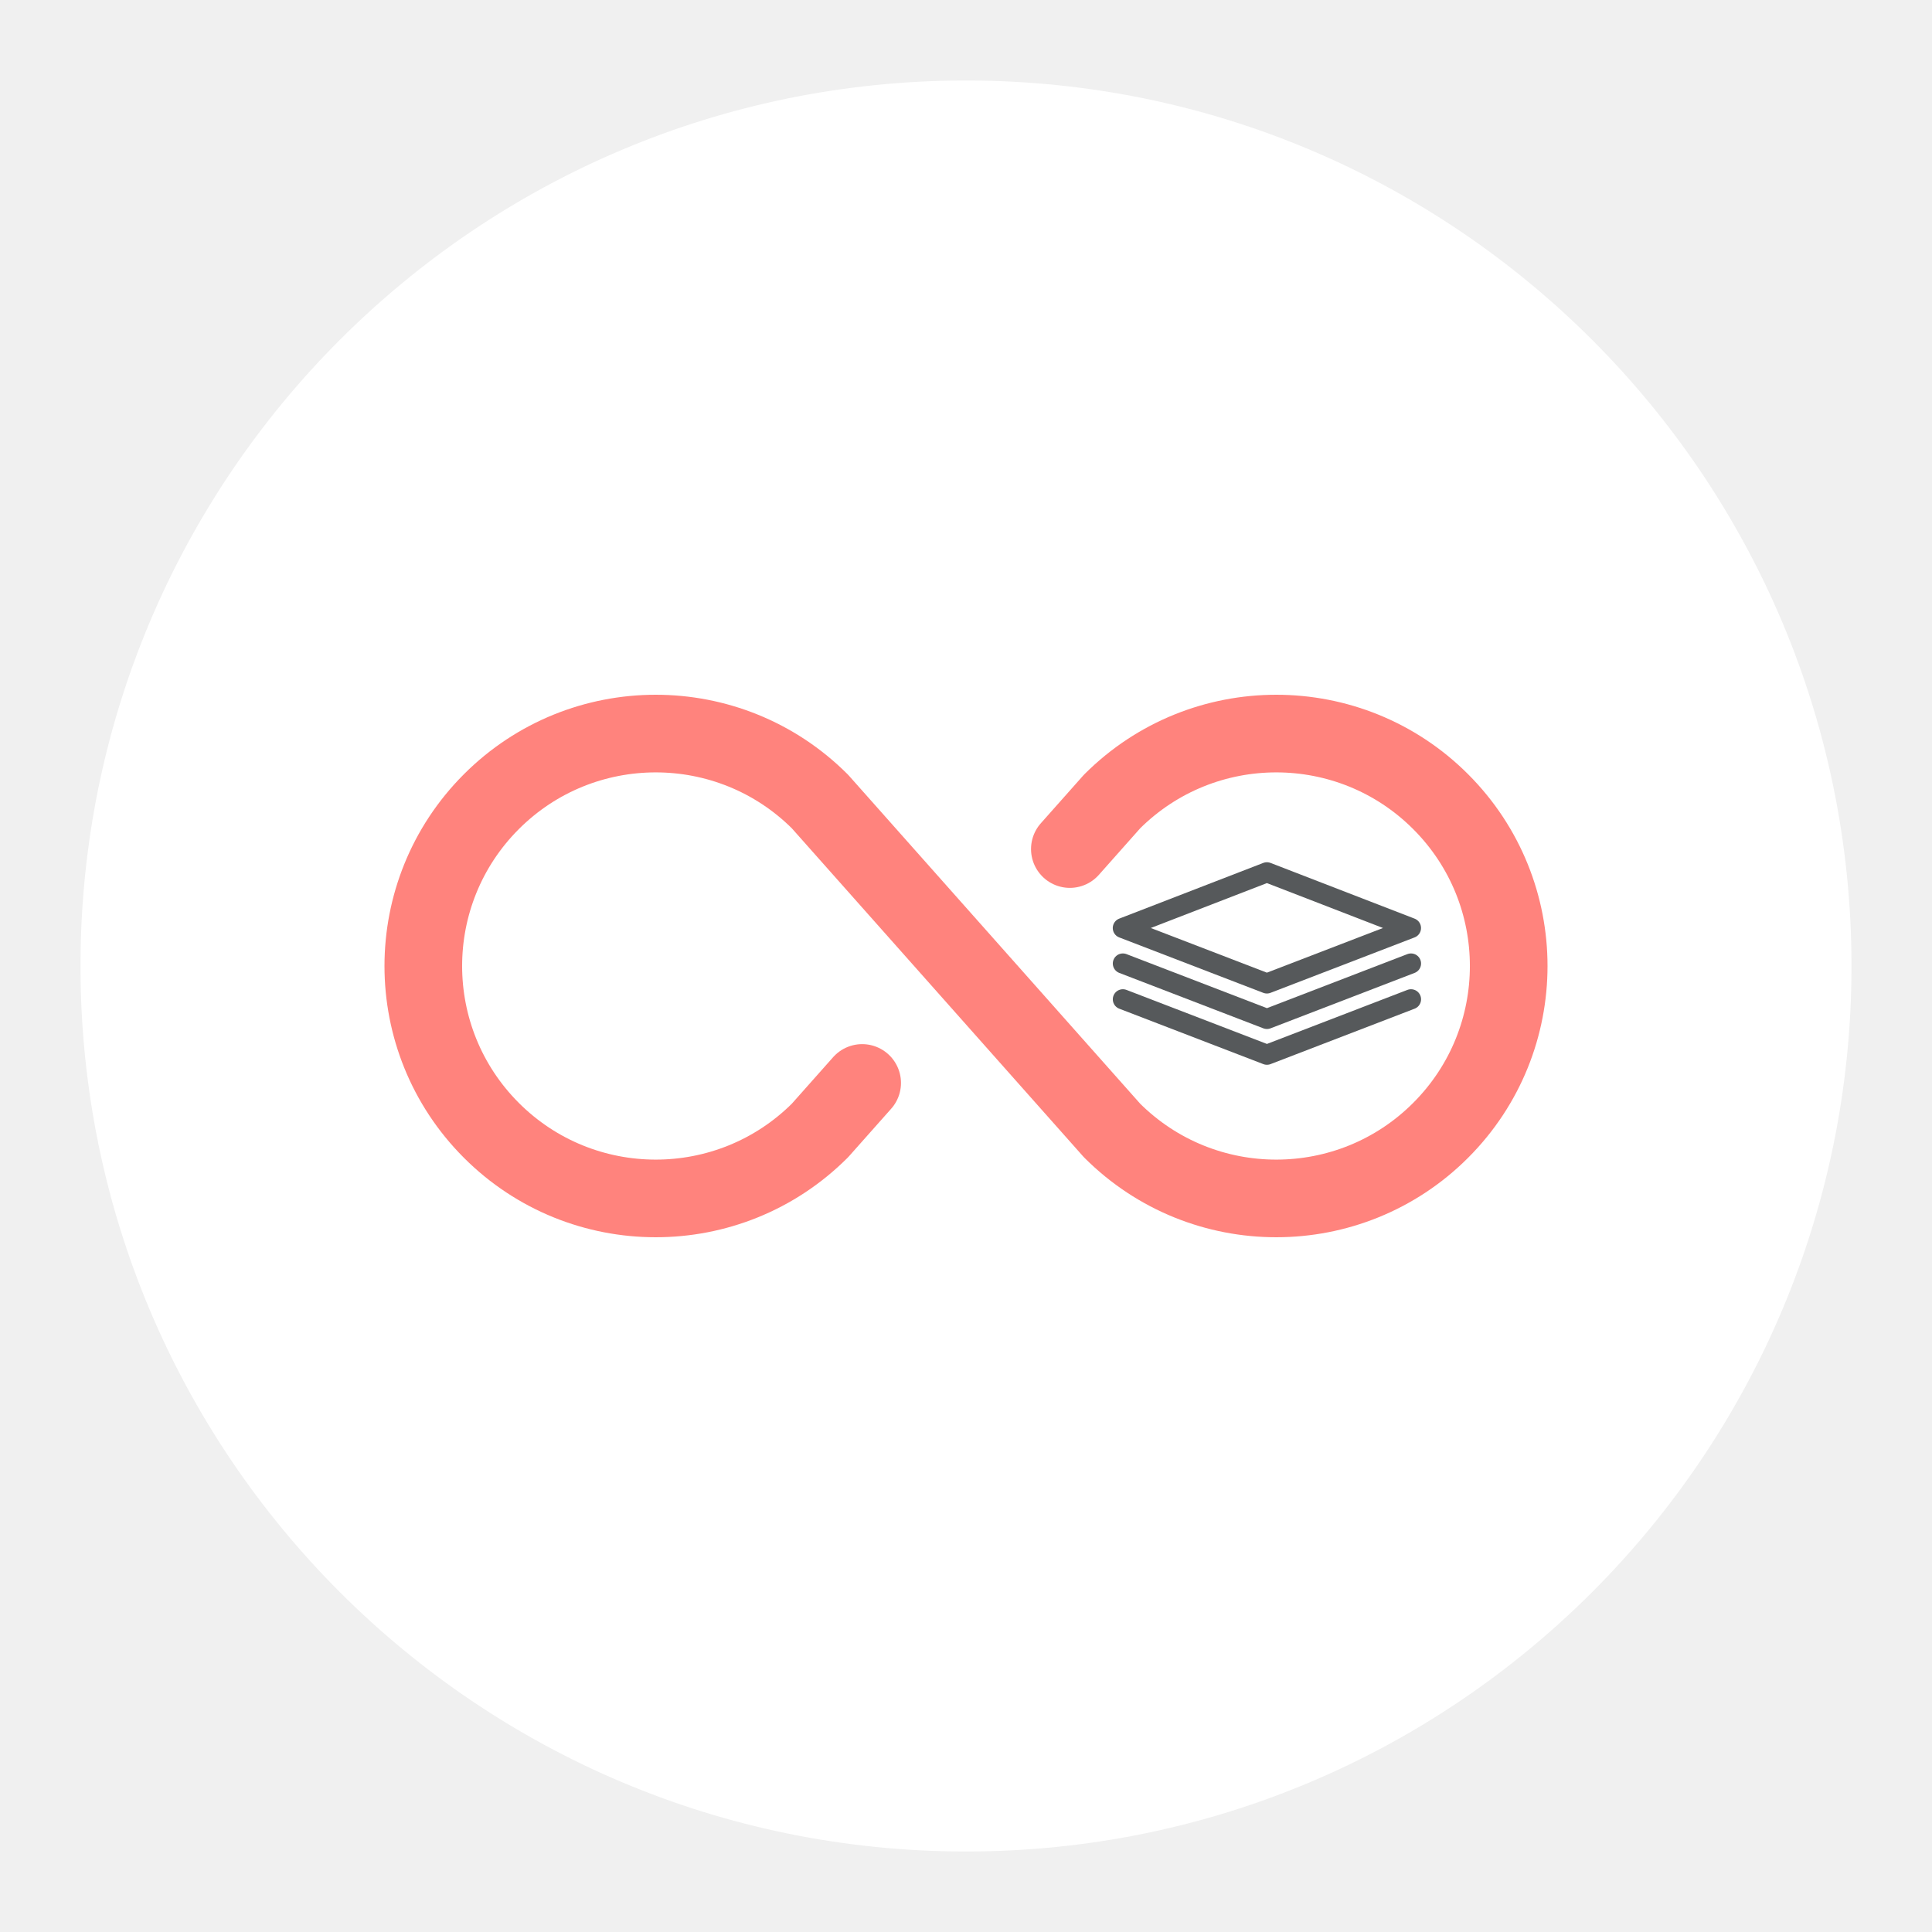
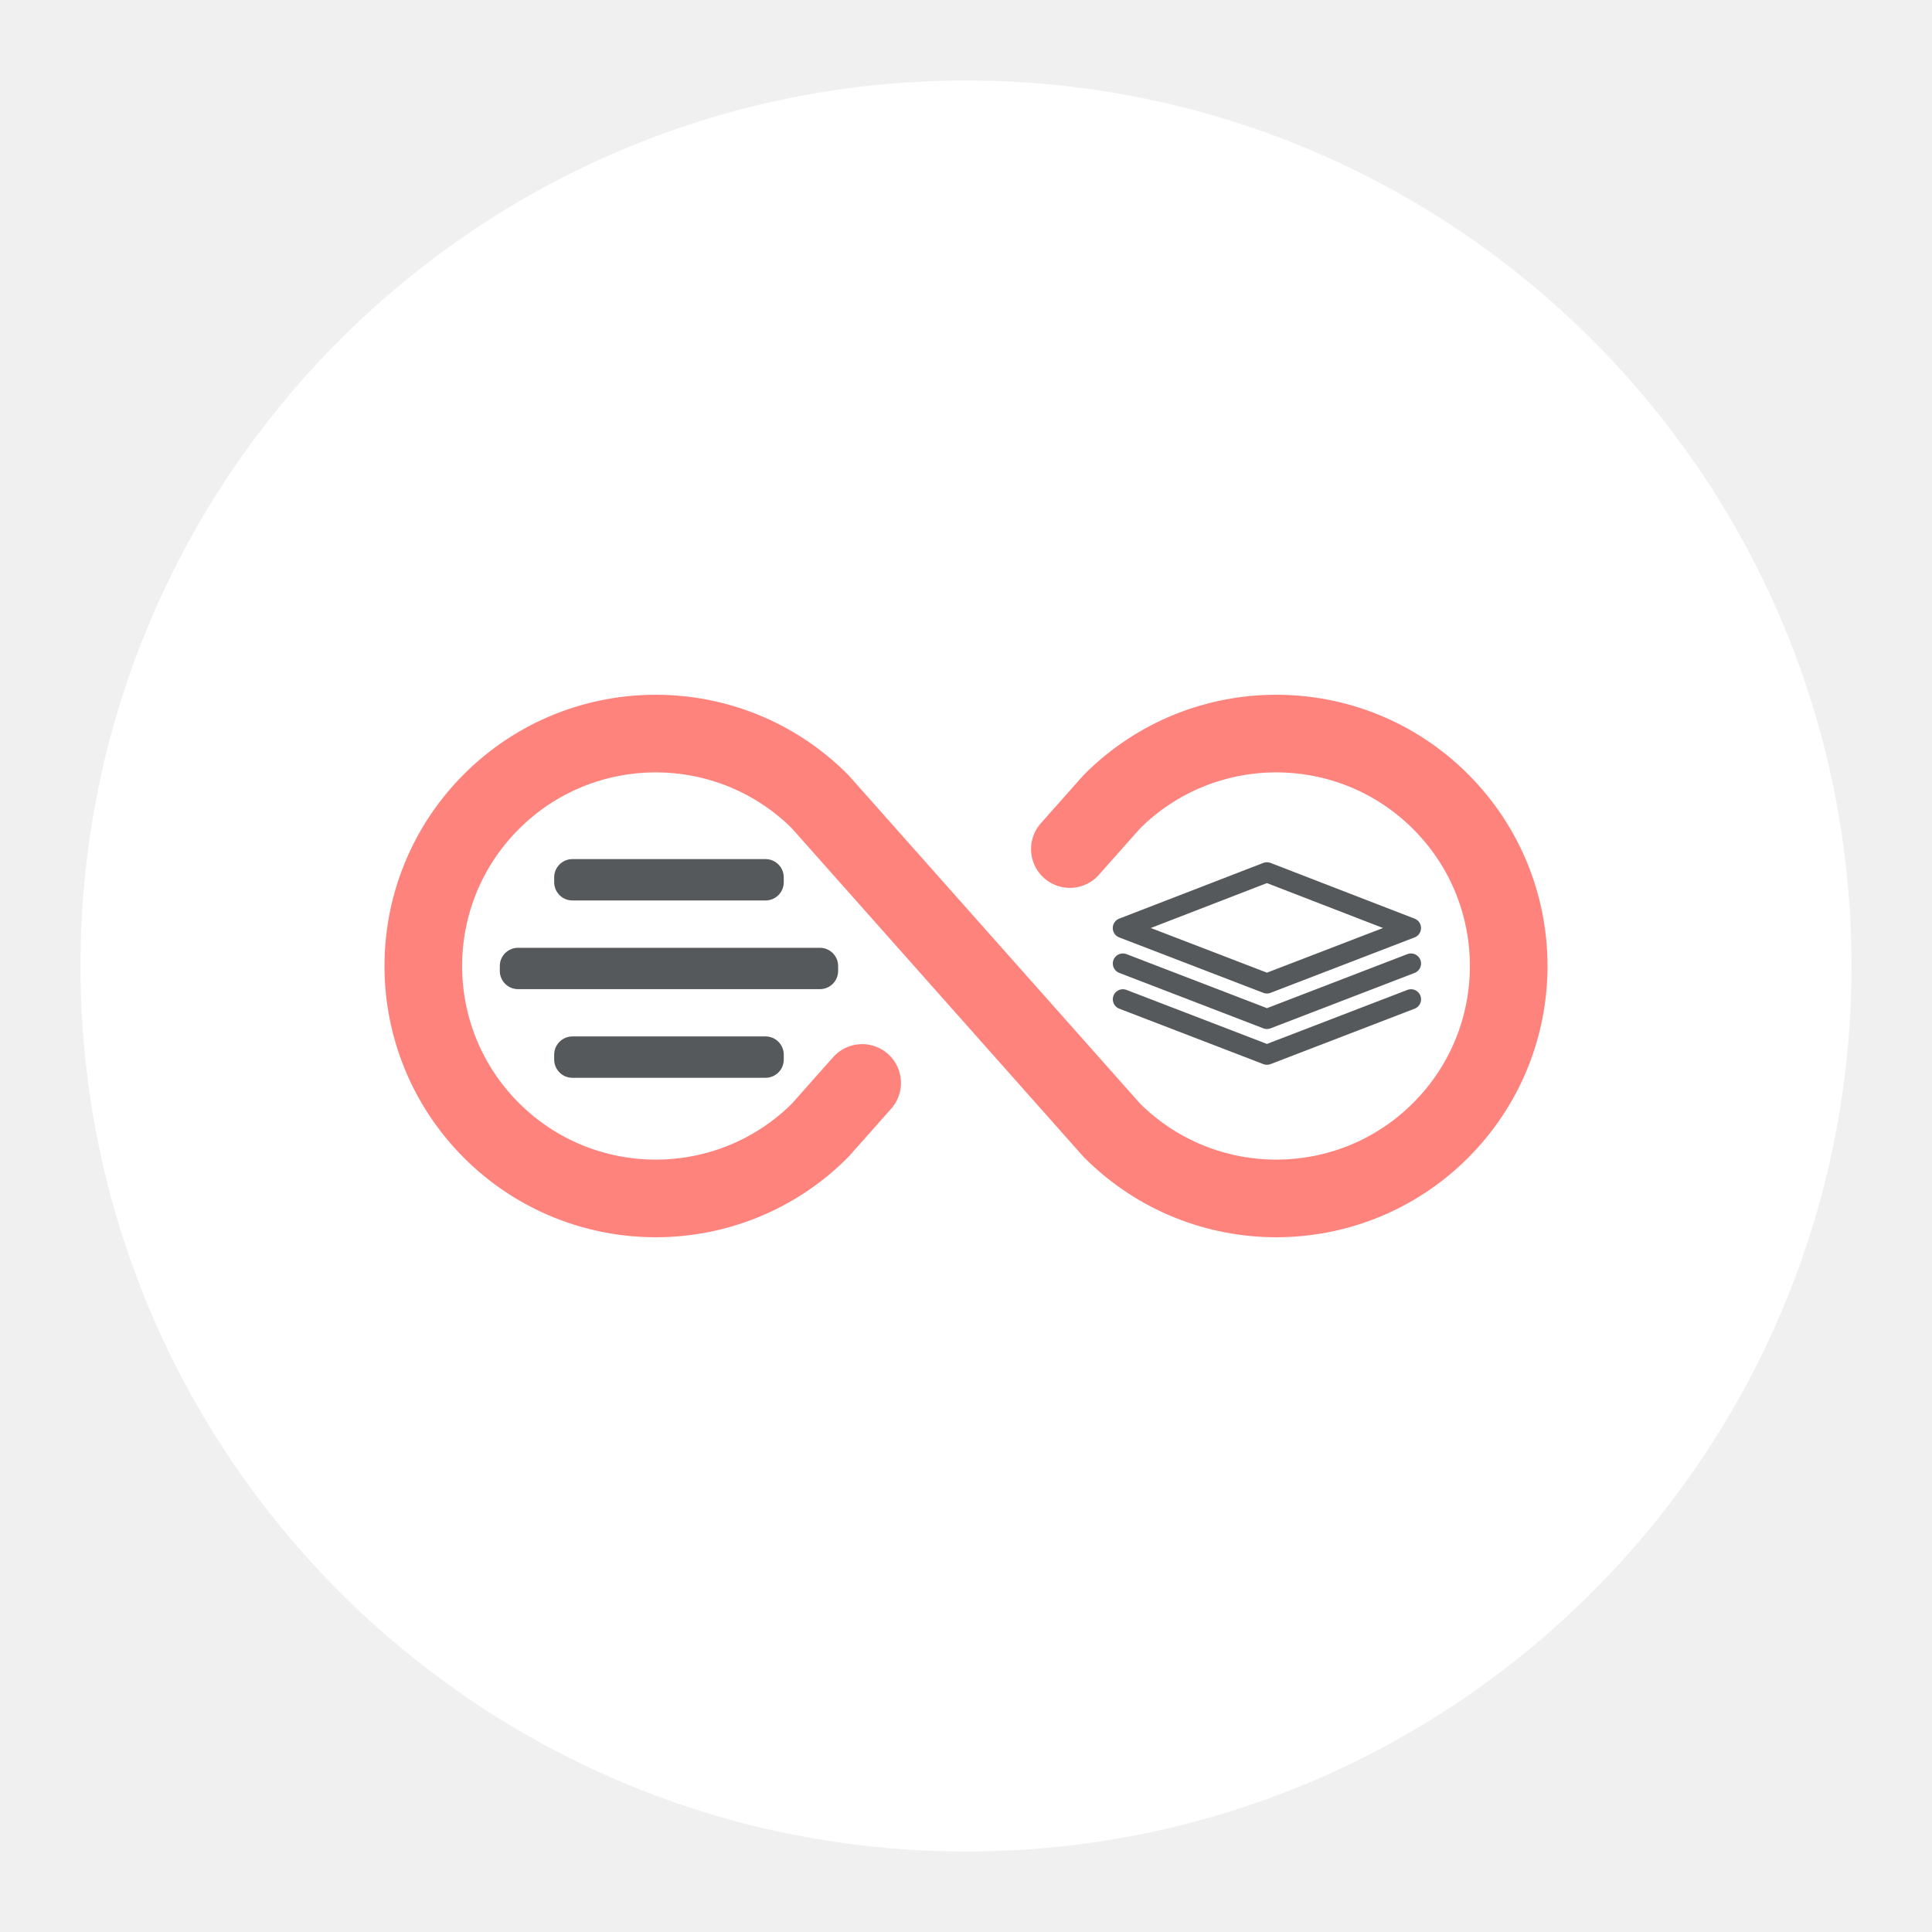
- <svg xmlns="http://www.w3.org/2000/svg" width="192" height="192" version="1.1" viewBox="0 0 192 192">
-   <g fill="#fff">
-     <circle cx="96" cy="96" r="88" />
-     <g transform="translate(-4.4e-4,-4.4e-4)" stroke-width="0">
-       <rect x="55.074" y="103" width="22.815" height="4.111" rx="1.812" ry="1.812" />
-       <rect x="49.67" y="94.19" width="33.622" height="4.111" rx="1.812" ry="1.812" />
-       <rect x="55.074" y="85.377" width="22.815" height="4.111" rx="1.812" ry="1.812" />
-     </g>
-     <g transform="translate(-4.4e-4,-4.4e-4)" stroke="#56595b" stroke-linecap="round" stroke-linejoin="round" stroke-width="2">
-       <path class="cls-1" d="m111.59 99.309 14.317 5.508 14.317-5.508" />
-       <path class="cls-1" d="m111.59 95.753 14.317 5.508 14.317-5.508" />
-       <path class="cls-1" d="m140.22 92.226-14.317-5.537-14.317 5.537 14.317 5.508 14.317-5.508" />
-     </g>
-   </g>
-   <g transform="matrix(.48223 0 0 .48223 34.275 34.275)" stroke="#98dc9a">
-     <path d="m106.6 152.1-8.7 9.8a47.9 47.9 0 1 1 0-67.8l60.2 67.8a47.9 47.9 0 1 0 0-67.8l-8.7 9.8" fill="none" stroke="#ff837d" stroke-linecap="round" stroke-linejoin="round" stroke-width="16" />
+ <svg xmlns="http://www.w3.org/2000/svg" width="192" height="192" version="1.1" viewBox="0 0 192 192" id="svg26">
+   <defs id="defs30" />
+   <circle cx="96" cy="96" r="88" id="circle2" style="fill:#ffffff" />
+   <rect x="55.074" y="103" width="22.815" height="4.111" rx="1.812" ry="1.812" id="rect4" style="fill:#56595b;stroke-width:0;fill-opacity:1" />
+   <rect x="49.67" y="94.19" width="33.622" height="4.111" rx="1.812" ry="1.812" id="rect6" style="fill:#56595b;stroke-width:0;fill-opacity:1" />
+   <rect x="55.074" y="85.377" width="22.815" height="4.111" rx="1.812" ry="1.812" id="rect8" style="fill:#56595b;stroke-width:0;fill-opacity:1" />
+   <path class="cls-1" d="m 111.59,99.309 14.317,5.508 14.317,-5.508" id="path12" style="fill:#ffffff;stroke:#56595b;stroke-width:2;stroke-linecap:round;stroke-linejoin:round" />
+   <path class="cls-1" d="m 111.59,95.753 14.317,5.508 14.317,-5.508" id="path14" style="fill:#ffffff;stroke:#56595b;stroke-width:2;stroke-linecap:round;stroke-linejoin:round" />
+   <path class="cls-1" d="m 140.22,92.226 -14.317,-5.537 -14.317,5.537 14.317,5.508 14.317,-5.508" id="path16" style="fill:#ffffff;stroke:#56595b;stroke-width:2;stroke-linecap:round;stroke-linejoin:round" />
+   <g transform="matrix(.48223 0 0 .48223 34.275 34.275)" stroke="#98dc9a" id="g24">
+     <path d="m106.6 152.1-8.7 9.8a47.9 47.9 0 1 1 0-67.8l60.2 67.8a47.9 47.9 0 1 0 0-67.8l-8.7 9.8" fill="none" stroke="#ff837d" stroke-linecap="round" stroke-linejoin="round" stroke-width="16" id="path22" />
  </g>
</svg>
